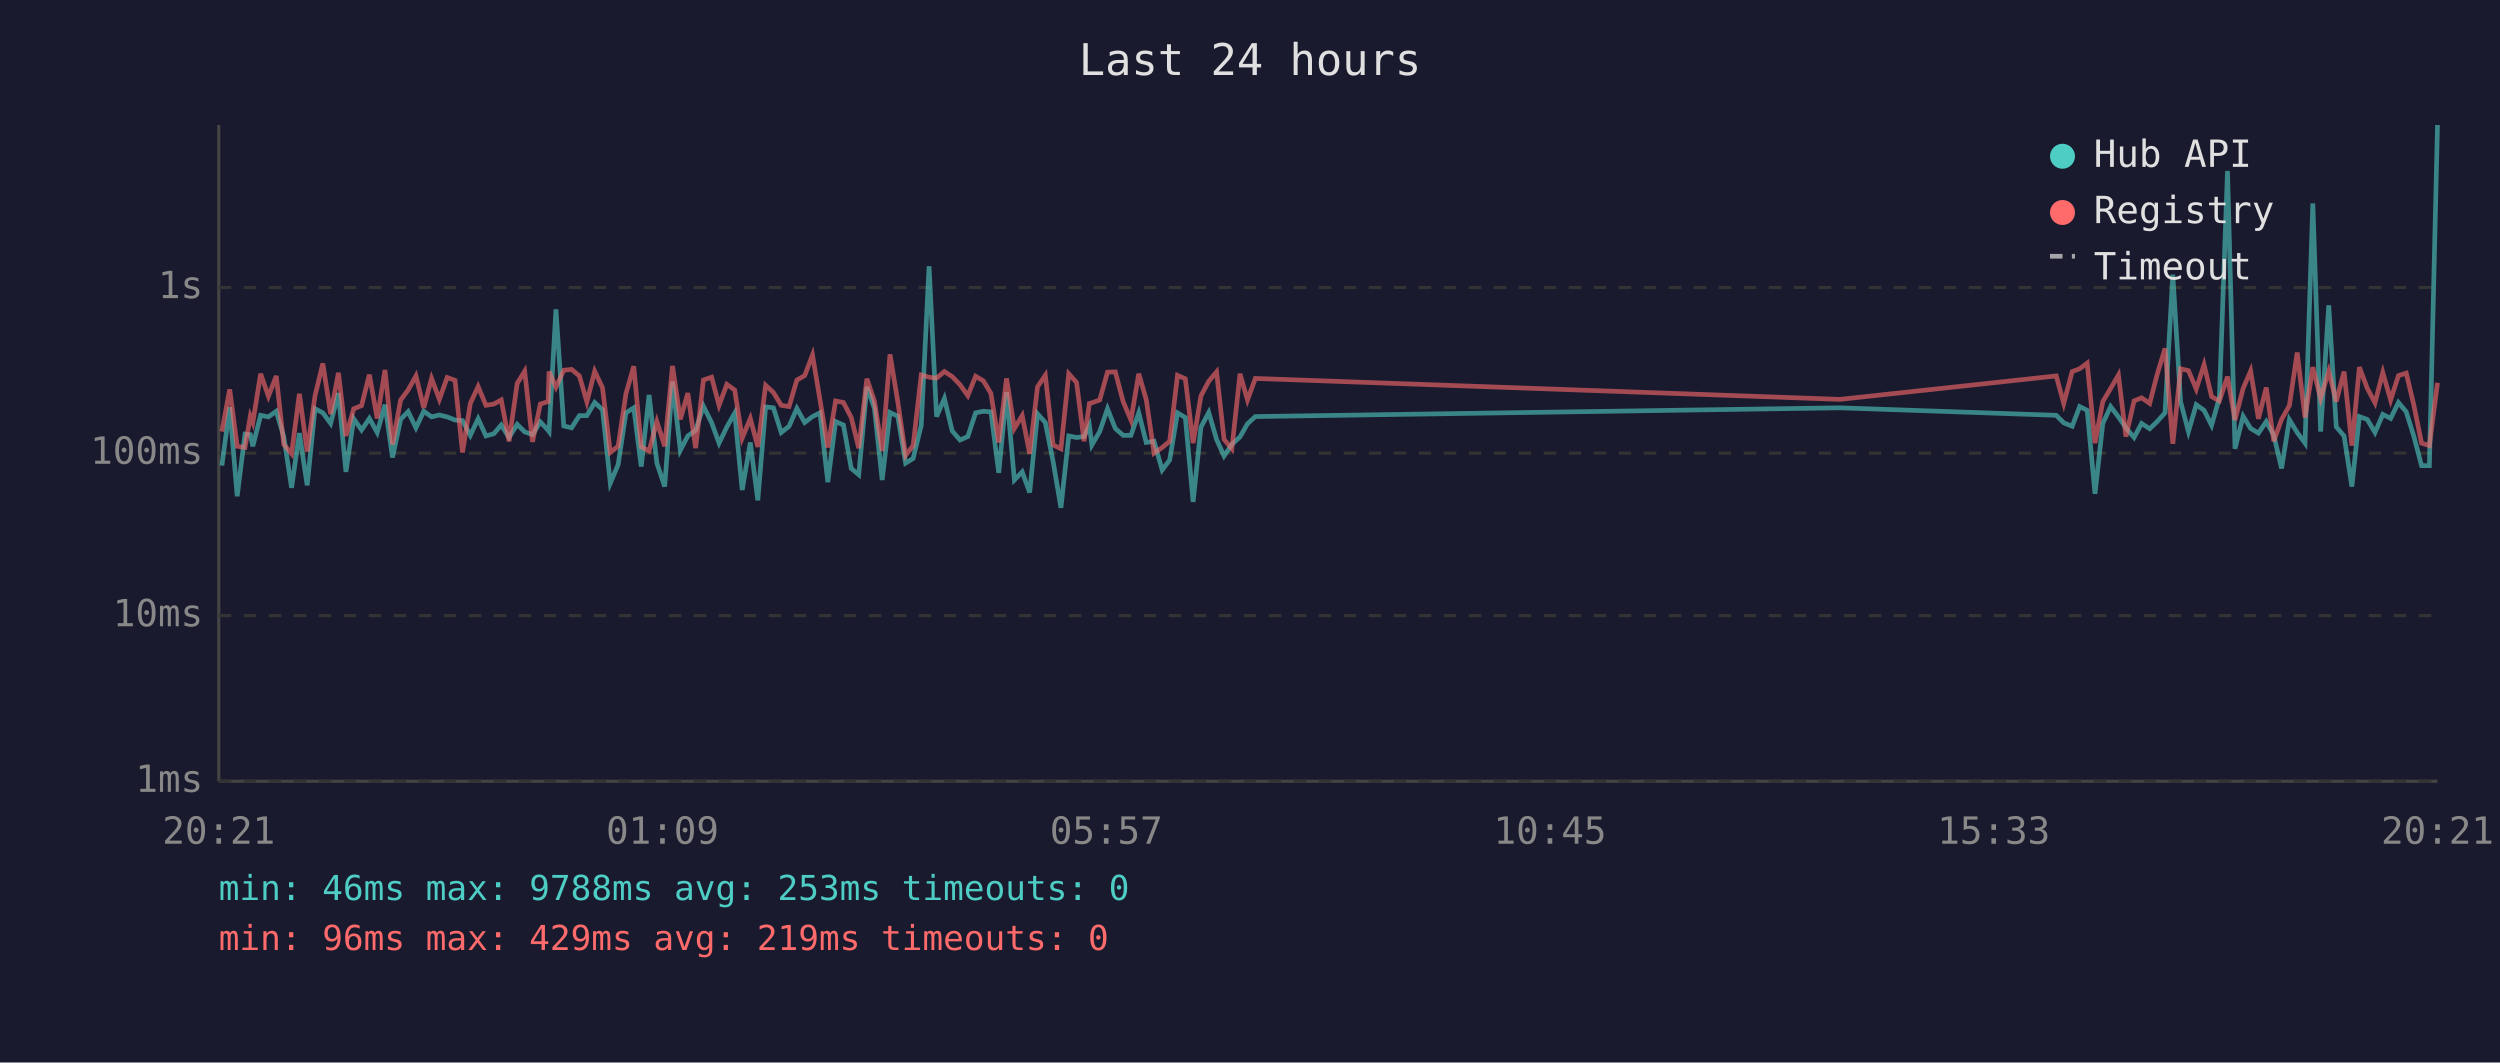
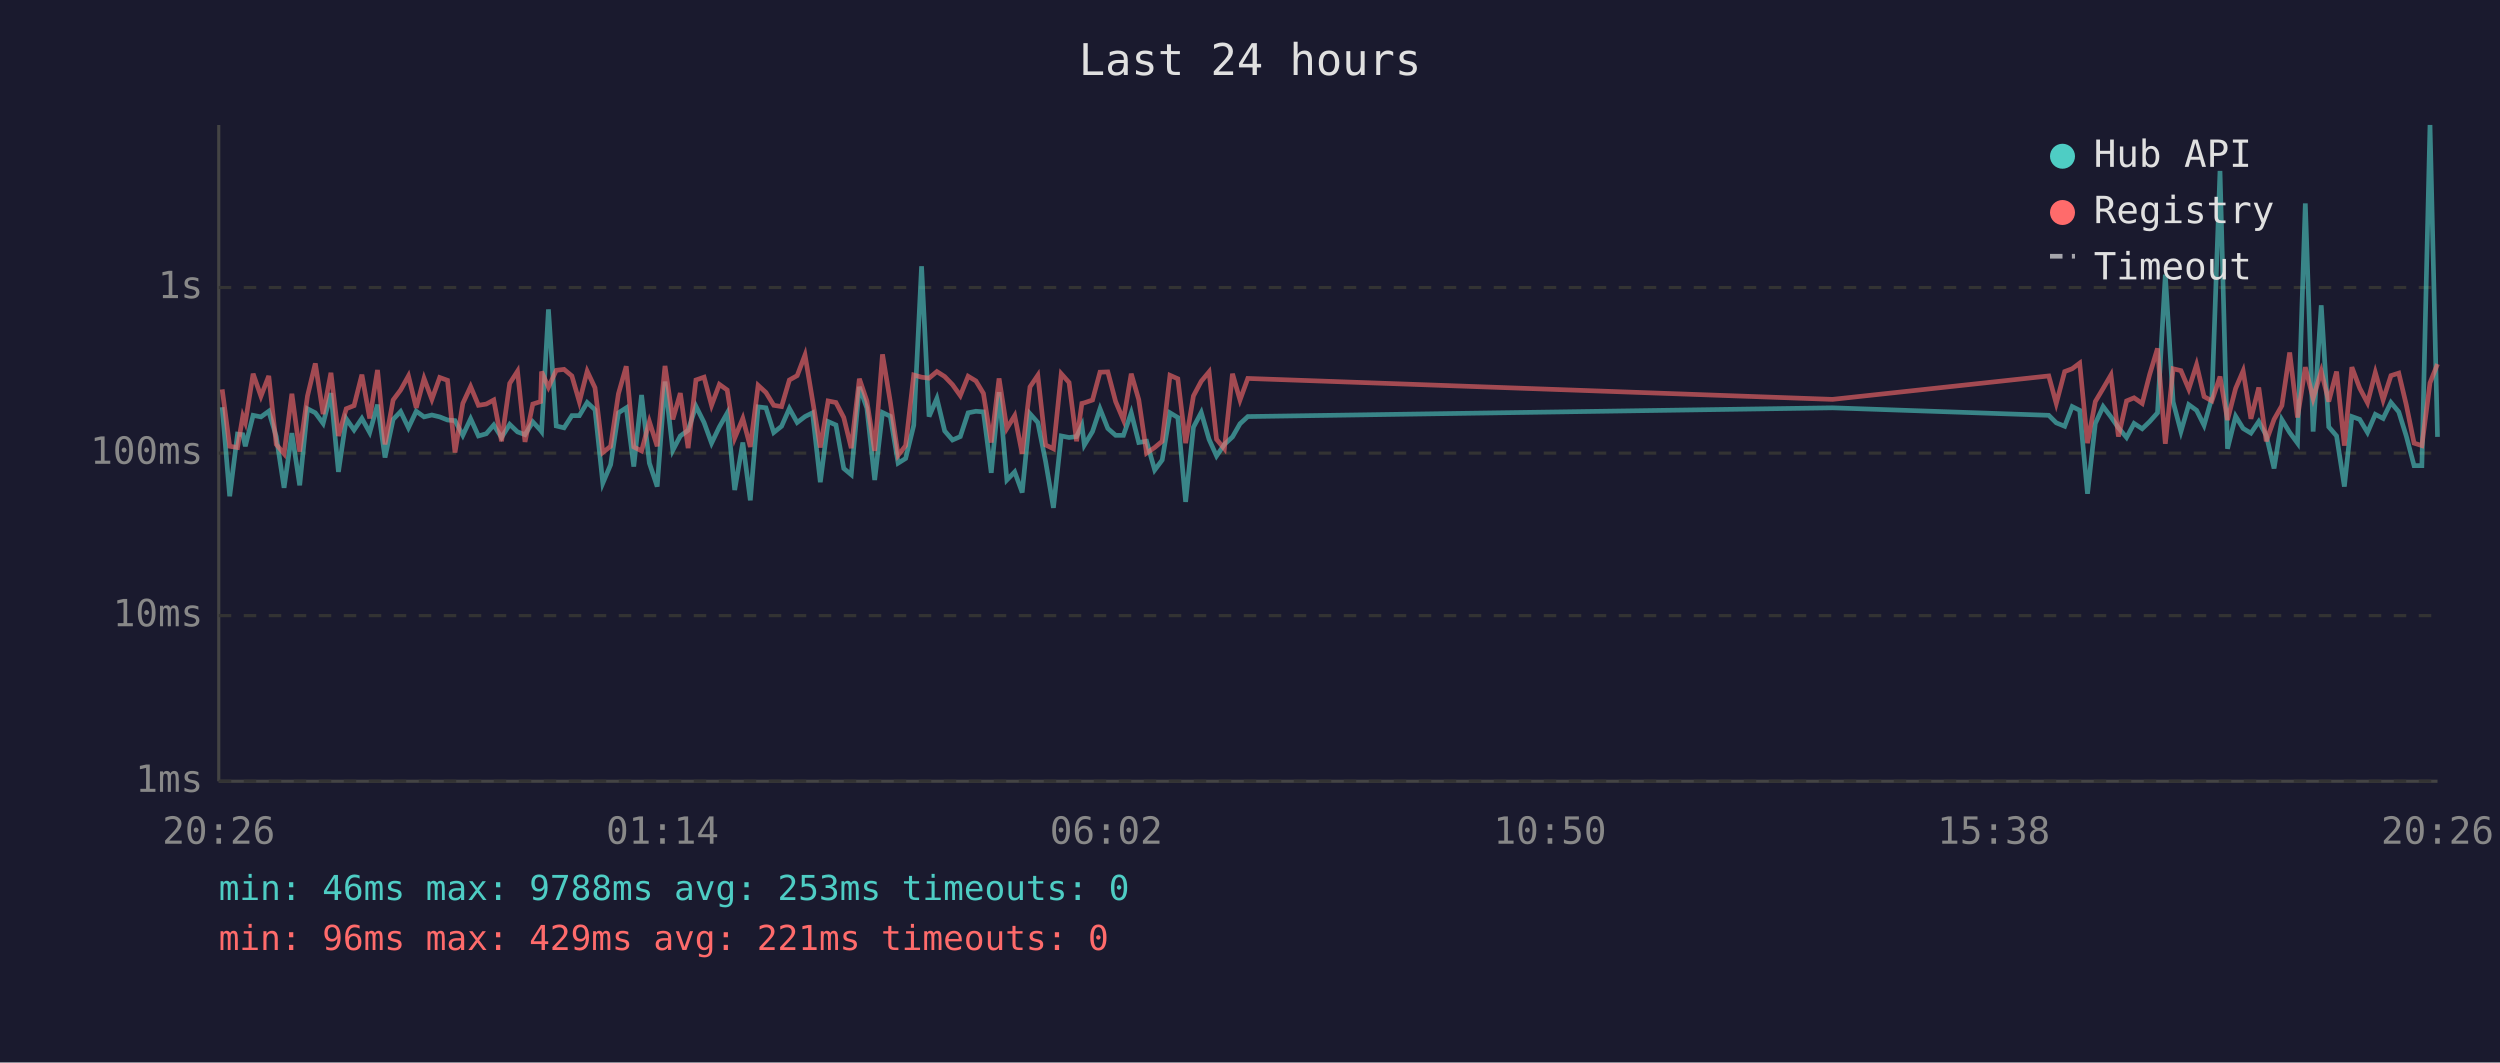
<svg xmlns="http://www.w3.org/2000/svg" viewBox="0 0 800 340" font-family="monospace" font-size="12">
  <rect width="800" height="340" fill="#1a1a2e" />
  <text x="400" y="24" fill="#e0e0e0" font-size="14" text-anchor="middle">Last 24 hours</text>
  <line x1="70" y1="40" x2="70" y2="250" stroke="#444" stroke-width="1" />
  <line x1="70" y1="250" x2="780" y2="250" stroke="#444" stroke-width="1" />
  <line x1="70" y1="250" x2="780" y2="250" stroke="#333" stroke-width="1" stroke-dasharray="4" />
  <text x="65" y="250" fill="#888" text-anchor="end" dominant-baseline="middle">1ms</text>
  <line x1="70" y1="197" x2="780" y2="197" stroke="#333" stroke-width="1" stroke-dasharray="4" />
  <text x="65" y="197" fill="#888" text-anchor="end" dominant-baseline="middle">10ms</text>
  <line x1="70" y1="145" x2="780" y2="145" stroke="#333" stroke-width="1" stroke-dasharray="4" />
  <text x="65" y="145" fill="#888" text-anchor="end" dominant-baseline="middle">100ms</text>
  <line x1="70" y1="92" x2="780" y2="92" stroke="#333" stroke-width="1" stroke-dasharray="4" />
  <text x="65" y="92" fill="#888" text-anchor="end" dominant-baseline="middle">1s</text>
-   <text x="70" y="270" fill="#888" text-anchor="middle">20:21</text>
-   <text x="212" y="270" fill="#888" text-anchor="middle">01:09</text>
-   <text x="354" y="270" fill="#888" text-anchor="middle">05:57</text>
-   <text x="496" y="270" fill="#888" text-anchor="middle">10:45</text>
-   <text x="638" y="270" fill="#888" text-anchor="middle">15:33</text>
-   <text x="780" y="270" fill="#888" text-anchor="middle">20:21</text>
-   <polyline points="71.0,149.0 73.5,130.3 75.9,158.8 78.4,138.9 80.1,139.1 80.9,142.8 83.4,132.9 85.9,133.4 88.4,131.6 90.8,139.7 93.3,156.1 95.8,138.6 98.3,155.3 100.8,130.8 103.3,132.1 105.8,135.5 108.3,125.8 110.7,151.0 113.2,134.0 115.7,137.6 118.2,133.9 120.7,138.4 123.2,129.5 125.6,146.4 128.2,134.2 130.6,131.7 133.1,136.9 135.6,131.6 138.1,133.4 140.6,132.8 143.1,133.4 145.6,134.4 148.0,134.6 150.5,139.3 153.0,134.0 155.5,139.5 158.0,138.8 160.4,136.0 162.9,140.0 165.5,135.8 167.9,138.2 170.4,139.1 172.9,135.0 175.4,137.7 175.7,138.1 177.9,99.0 180.4,136.3 182.9,136.9 185.4,133.0 187.8,133.0 190.3,128.8 192.8,131.1 195.3,154.6 197.8,148.7 200.3,132.1 202.8,130.5 205.2,149.3 207.7,126.4 210.2,148.2 212.7,155.7 215.2,122.1 217.7,144.1 220.1,139.5 222.6,137.7 225.1,130.0 227.7,135.2 230.1,141.8 232.6,136.6 235.1,132.2 237.5,156.8 240.1,141.6 242.5,160.1 245.0,130.2 247.5,130.5 250.0,138.4 252.5,136.4 255.0,130.7 257.5,135.2 260.0,133.3 262.4,132.1 264.9,154.3 267.4,134.9 269.9,136.0 272.4,149.9 274.8,151.9 277.4,123.8 279.8,130.6 282.3,153.6 284.8,132.0 287.3,133.2 289.8,148.2 292.2,146.7 294.8,136.1 297.3,85.2 299.7,133.3 302.2,127.5 304.7,137.9 307.2,140.8 309.7,139.7 312.2,132.1 314.7,131.6 317.1,131.8 319.6,151.3 322.1,125.5 324.6,153.6 327.1,151.0 329.5,157.6 332.0,132.4 334.5,135.2 337.0,147.7 339.5,162.5 342.0,139.5 344.5,140.0 346.9,139.7 348.6,136.1 349.4,142.4 351.9,138.1 354.4,130.8 356.9,137.1 359.4,139.3 361.9,139.3 364.4,132.1 366.8,141.6 369.3,141.2 371.9,150.4 374.3,147.2 376.8,132.1 379.3,133.6 381.8,160.6 384.3,136.7 386.8,132.0 389.3,140.6 391.7,145.9 394.2,142.2 396.8,139.8 399.2,135.6 401.7,133.3 588.8,130.5 658.0,132.9 660.4,135.3 663.1,136.4 665.5,130.1 667.9,131.3 670.4,158.0 672.9,135.5 675.4,130.1 677.9,133.4 680.3,136.9 682.9,140.0 685.3,135.5 687.9,137.2 690.3,134.9 692.8,132.1 695.3,87.9 697.8,128.6 700.3,138.1 702.8,129.5 705.3,131.3 707.7,136.1 710.2,127.3 712.8,54.7 715.2,143.6 717.8,133.2 720.2,137.1 722.7,138.6 725.2,134.9 727.6,139.3 730.1,149.9 732.6,134.3 735.1,138.4 737.6,141.8 740.1,65.1 742.6,138.1 745.2,97.7 747.6,136.6 750.1,139.5 752.6,155.7 755.0,133.3 757.5,134.2 760.0,138.4 762.5,132.6 765.0,133.9 767.5,128.8 770.0,131.8 772.4,139.5 774.9,149.0 777.4,149.0 780.0,40.0" fill="none" stroke="#4ecdc4" stroke-width="1.5" opacity="0.6" />
-   <polyline points="71.0,138.1 73.5,124.6 75.9,142.8 78.4,143.2 80.1,133.2 80.9,135.2 83.4,119.6 85.9,126.8 88.4,120.3 90.8,142.2 93.3,145.2 95.8,126.0 98.3,144.5 100.8,126.7 103.3,116.3 105.8,132.5 108.3,119.3 110.7,139.5 113.2,130.8 115.7,129.8 118.2,119.9 120.7,133.9 123.2,118.4 125.6,142.2 128.2,128.0 130.6,124.8 133.1,120.3 135.6,130.5 138.1,121.1 140.6,127.8 143.1,120.8 145.6,121.7 148.0,144.8 150.5,129.1 153.0,123.7 155.5,129.7 158.0,129.3 160.4,128.0 162.9,141.2 165.5,122.7 167.9,118.8 170.4,141.4 172.9,129.3 175.4,128.5 175.7,118.9 177.9,123.9 180.4,118.5 182.9,118.2 185.4,120.3 187.8,128.6 190.3,118.8 192.8,124.1 195.3,144.8 197.8,142.8 200.3,126.0 202.8,117.2 205.2,143.0 207.7,144.3 210.2,134.9 212.7,142.8 215.2,117.1 217.7,134.2 220.1,125.8 222.6,143.4 225.1,121.6 227.7,120.7 230.1,129.7 232.6,123.0 235.1,124.8 237.5,140.2 240.1,133.9 242.5,143.0 245.0,123.3 247.5,125.6 250.0,129.7 252.5,130.1 255.0,121.6 257.5,120.2 260.0,113.6 262.4,128.0 264.9,143.2 267.4,128.3 269.9,128.8 272.4,133.6 274.8,143.4 277.4,121.2 279.8,128.3 282.3,144.3 284.8,113.4 287.3,128.6 289.8,145.7 292.2,142.6 294.8,120.0 297.3,120.7 299.7,121.0 302.2,118.9 304.7,120.5 307.2,123.1 309.7,126.6 312.2,120.4 314.7,121.9 317.1,125.9 319.6,141.6 322.1,121.1 324.6,137.1 327.1,133.0 329.5,145.2 332.0,123.8 334.5,120.1 337.0,142.4 339.5,143.6 342.0,119.6 344.5,122.4 346.9,141.2 348.6,129.1 349.4,128.9 351.9,128.0 354.4,119.1 356.9,119.0 359.4,128.5 361.9,134.4 364.4,119.6 366.8,127.9 369.3,145.0 371.9,143.2 374.3,141.2 376.8,120.1 379.3,121.2 381.8,141.8 384.3,126.7 386.8,122.0 389.3,119.0 391.7,140.6 394.2,143.6 396.8,119.6 399.2,128.0 401.7,121.1 588.8,127.8 658.0,120.3 660.4,129.1 663.1,118.9 665.5,118.0 667.9,116.2 670.4,141.8 672.9,128.5 675.4,124.3 677.9,120.0 680.3,139.7 682.9,128.3 685.3,127.3 687.9,129.1 690.3,119.8 692.8,111.5 695.3,142.0 697.8,118.0 700.3,118.6 702.8,124.5 705.3,116.7 707.7,126.9 710.2,128.3 712.8,120.5 715.2,134.4 717.8,124.3 720.2,118.7 722.7,134.0 725.2,124.0 727.6,141.2 730.1,134.2 732.6,129.8 735.1,112.8 737.6,133.6 740.1,117.5 742.6,127.5 745.2,118.8 747.6,128.5 750.1,118.9 752.6,142.6 755.0,117.5 757.5,124.2 760.0,128.9 762.5,119.2 765.0,128.0 767.5,120.2 770.0,119.4 772.4,129.5 774.9,141.8 777.4,142.6 780.0,122.5" fill="none" stroke="#ff6b6b" stroke-width="1.5" opacity="0.6" />
+   <text x="70" y="270" fill="#888" text-anchor="middle">20:26</text>
+   <text x="212" y="270" fill="#888" text-anchor="middle">01:14</text>
+   <text x="354" y="270" fill="#888" text-anchor="middle">06:02</text>
+   <text x="496" y="270" fill="#888" text-anchor="middle">10:50</text>
+   <text x="638" y="270" fill="#888" text-anchor="middle">15:38</text>
+   <text x="780" y="270" fill="#888" text-anchor="middle">20:26</text>
+   <polyline points="71.1,130.3 73.5,158.8 76.0,138.9 77.7,139.1 78.5,142.8 81.0,132.9 83.5,133.4 86.0,131.6 88.4,139.7 90.9,156.1 93.4,138.6 95.9,155.3 98.4,130.8 100.9,132.1 103.4,135.5 105.9,125.8 108.3,151.0 110.8,134.0 113.3,137.6 115.8,133.9 118.3,138.4 120.8,129.5 123.2,146.4 125.8,134.2 128.2,131.7 130.7,136.9 133.2,131.6 135.7,133.4 138.2,132.8 140.7,133.4 143.2,134.4 145.6,134.6 148.1,139.3 150.6,134.0 153.1,139.5 155.6,138.8 158.0,136.0 160.5,140.0 163.1,135.8 165.6,138.2 168.0,139.1 170.5,135.0 173.0,137.7 173.3,138.1 175.5,99.0 178.0,136.3 180.5,136.9 183.0,133.0 185.4,133.0 187.9,128.8 190.4,131.1 192.9,154.6 195.4,148.7 197.9,132.1 200.4,130.5 202.8,149.3 205.3,126.4 207.8,148.2 210.3,155.7 212.8,122.1 215.3,144.1 217.7,139.5 220.2,137.7 222.7,130.0 225.3,135.2 227.7,141.8 230.2,136.6 232.7,132.2 235.1,156.8 237.7,141.6 240.1,160.1 242.6,130.2 245.1,130.5 247.6,138.4 250.1,136.4 252.6,130.7 255.1,135.2 257.6,133.3 260.0,132.1 262.5,154.3 265.0,134.9 267.5,136.0 270.0,149.9 272.4,151.9 275.0,123.8 277.4,130.6 279.9,153.6 282.4,132.0 284.9,133.2 287.4,148.2 289.8,146.7 292.4,136.1 294.9,85.2 297.3,133.3 299.8,127.5 302.3,137.9 304.8,140.8 307.3,139.7 309.8,132.1 312.3,131.6 314.7,131.8 317.2,151.3 319.7,125.5 322.2,153.6 324.7,151.0 327.1,157.6 329.6,132.4 332.1,135.2 334.6,147.7 337.1,162.5 339.6,139.5 342.1,140.0 344.5,139.7 346.2,136.1 347.0,142.4 349.6,138.1 352.0,130.8 354.5,137.1 357.0,139.3 359.5,139.3 362.0,132.1 364.4,141.6 366.9,141.2 369.5,150.4 371.9,147.2 374.4,132.1 376.9,133.6 379.4,160.6 381.9,136.7 384.4,132.0 386.9,140.6 389.3,145.9 391.8,142.2 394.4,139.8 396.8,135.6 399.3,133.3 586.4,130.5 655.6,132.9 658.0,135.3 660.7,136.4 663.1,130.1 665.5,131.3 668.0,158.0 670.5,135.5 673.0,130.1 675.5,133.4 677.9,136.9 680.5,140.0 682.9,135.5 685.5,137.2 687.9,134.9 690.4,132.1 692.9,87.9 695.4,128.6 697.9,138.1 700.4,129.5 702.9,131.3 705.3,136.1 707.8,127.3 710.4,54.7 712.8,143.6 715.4,133.2 717.8,137.1 720.3,138.6 722.8,134.9 725.2,139.3 727.7,149.9 730.2,134.3 732.7,138.4 735.2,141.8 737.7,65.1 740.2,138.1 742.8,97.7 745.2,136.6 747.7,139.5 750.2,155.7 752.6,133.3 755.1,134.2 757.6,138.4 760.1,132.6 762.6,133.9 765.1,128.8 767.6,131.8 770.0,139.5 772.5,149.0 775.0,149.0 777.6,40.0 780.0,139.8" fill="none" stroke="#4ecdc4" stroke-width="1.5" opacity="0.6" />
+   <polyline points="71.1,124.6 73.5,142.8 76.0,143.2 77.7,133.2 78.5,135.2 81.0,119.6 83.5,126.8 86.0,120.3 88.4,142.2 90.9,145.2 93.4,126.0 95.9,144.5 98.4,126.7 100.9,116.3 103.4,132.5 105.9,119.3 108.3,139.5 110.8,130.8 113.3,129.8 115.8,119.9 118.3,133.9 120.8,118.4 123.2,142.2 125.8,128.0 128.2,124.8 130.7,120.3 133.2,130.5 135.7,121.1 138.2,127.8 140.7,120.8 143.2,121.7 145.6,144.8 148.1,129.1 150.6,123.7 153.1,129.7 155.6,129.3 158.0,128.0 160.5,141.2 163.1,122.7 165.6,118.8 168.0,141.4 170.5,129.3 173.0,128.5 173.3,118.9 175.5,123.9 178.0,118.5 180.5,118.2 183.0,120.3 185.4,128.6 187.9,118.8 190.4,124.1 192.9,144.8 195.4,142.8 197.9,126.0 200.4,117.2 202.8,143.0 205.3,144.3 207.8,134.9 210.3,142.8 212.8,117.1 215.3,134.2 217.7,125.8 220.2,143.4 222.7,121.6 225.3,120.7 227.7,129.7 230.2,123.0 232.7,124.8 235.1,140.2 237.7,133.9 240.1,143.0 242.6,123.3 245.1,125.6 247.6,129.7 250.1,130.1 252.6,121.6 255.1,120.2 257.6,113.6 260.0,128.0 262.5,143.2 265.0,128.3 267.5,128.8 270.0,133.6 272.4,143.4 275.0,121.2 277.4,128.3 279.9,144.3 282.4,113.4 284.9,128.6 287.4,145.7 289.8,142.6 292.4,120.0 294.9,120.7 297.3,121.0 299.8,118.9 302.3,120.5 304.8,123.1 307.3,126.6 309.8,120.4 312.3,121.9 314.7,125.9 317.2,141.6 319.7,121.1 322.2,137.1 324.7,133.0 327.1,145.2 329.6,123.8 332.1,120.1 334.6,142.4 337.1,143.6 339.6,119.6 342.1,122.4 344.5,141.2 346.2,129.1 347.0,128.9 349.6,128.0 352.0,119.1 354.5,119.0 357.0,128.5 359.5,134.4 362.0,119.6 364.4,127.9 366.9,145.0 369.5,143.2 371.9,141.2 374.4,120.1 376.9,121.2 379.4,141.8 381.9,126.7 384.4,122.0 386.9,119.0 389.3,140.6 391.8,143.6 394.4,119.6 396.8,128.0 399.3,121.1 586.4,127.8 655.6,120.3 658.0,129.1 660.7,118.9 663.1,118.0 665.5,116.2 668.0,141.8 670.5,128.5 673.0,124.3 675.5,120.0 677.9,139.7 680.5,128.3 682.9,127.3 685.5,129.1 687.9,119.8 690.4,111.5 692.9,142.0 695.4,118.0 697.9,118.6 700.4,124.5 702.9,116.7 705.3,126.9 707.8,128.3 710.4,120.5 712.8,134.4 715.4,124.3 717.8,118.7 720.3,134.0 722.8,124.0 725.2,141.2 727.7,134.2 730.2,129.8 732.7,112.8 735.2,133.6 737.7,117.5 740.2,127.5 742.8,118.8 745.2,128.5 747.7,118.9 750.2,142.6 752.6,117.5 755.1,124.2 757.6,128.9 760.1,119.2 762.6,128.0 765.1,120.2 767.6,119.4 770.0,129.5 772.5,141.8 775.0,142.6 777.6,122.5 780.0,116.5" fill="none" stroke="#ff6b6b" stroke-width="1.5" opacity="0.6" />
  <circle cx="660" cy="50" r="4" fill="#4ecdc4" />
  <text x="670" y="50" fill="#e0e0e0" dominant-baseline="middle">Hub API</text>
  <circle cx="660" cy="68" r="4" fill="#ff6b6b" />
  <text x="670" y="68" fill="#e0e0e0" dominant-baseline="middle">Registry</text>
  <line x1="656" y1="82" x2="664" y2="82" stroke="#e0e0e0" stroke-width="1.5" stroke-dasharray="4,3" opacity="0.7" />
  <text x="670" y="86" fill="#e0e0e0" dominant-baseline="middle">Timeout</text>
  <text x="70" y="288" fill="#4ecdc4" font-size="11">min: 46ms  max: 9788ms  avg: 253ms  timeouts: 0</text>
-   <text x="70" y="304" fill="#ff6b6b" font-size="11">min: 96ms  max: 429ms  avg: 219ms  timeouts: 0</text>
+   <text x="70" y="304" fill="#ff6b6b" font-size="11">min: 96ms  max: 429ms  avg: 221ms  timeouts: 0</text>
</svg>
